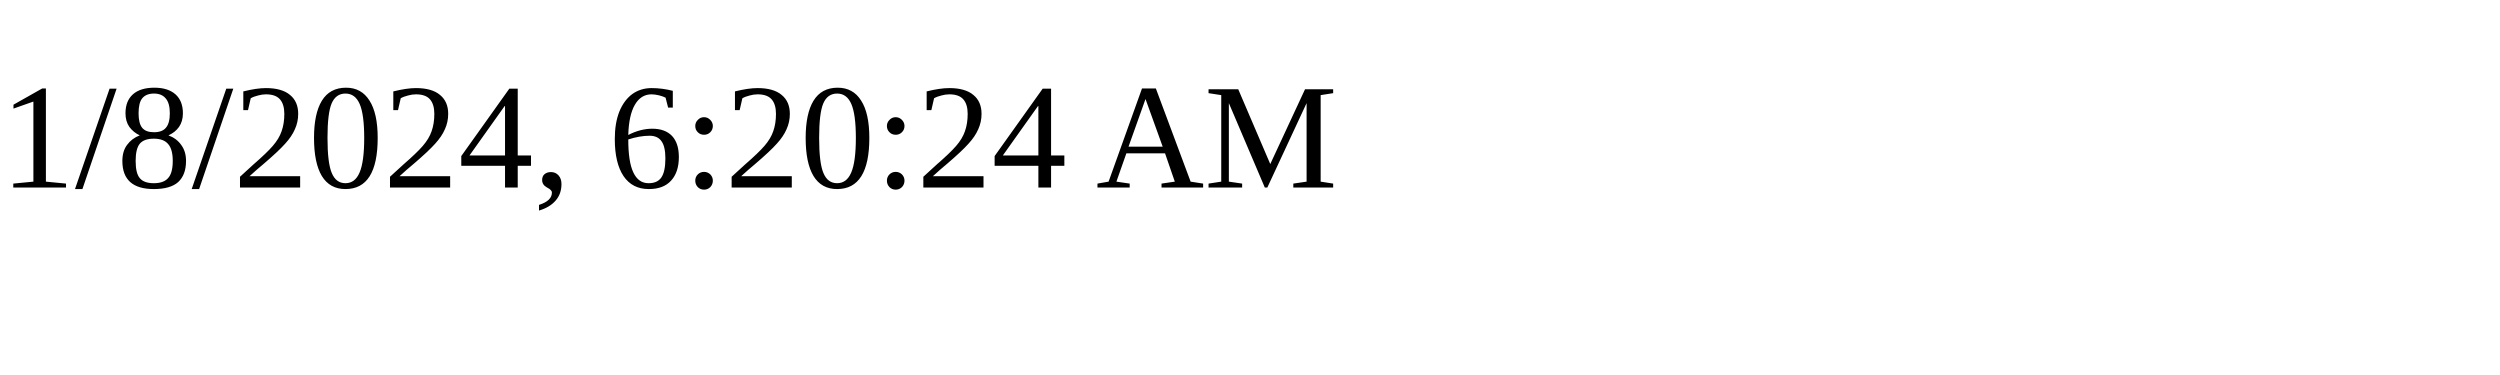
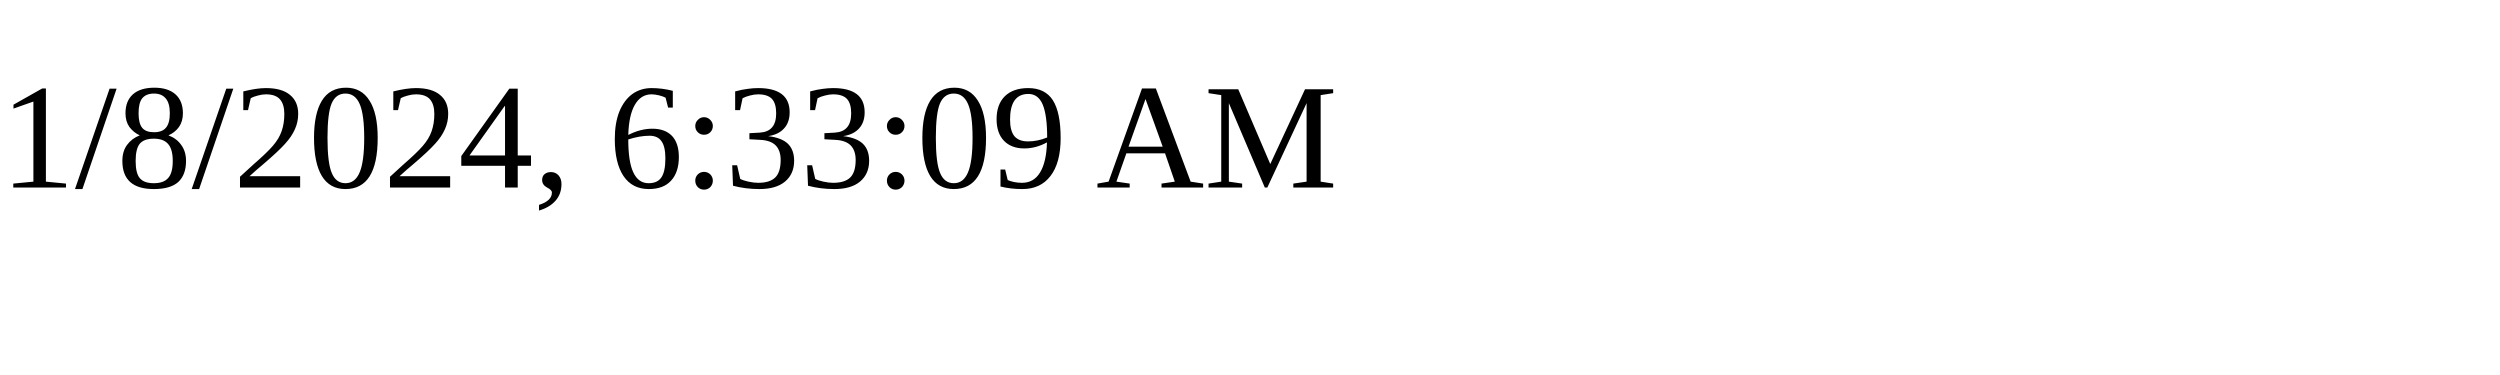
<svg xmlns="http://www.w3.org/2000/svg" height="30" width="200">
-   <text x="0" y="15">1/8/2024, 6:20:24 AM</text>
+   <text x="0" y="15">1/8/2024, 6:33:09 AM</text>
</svg>
